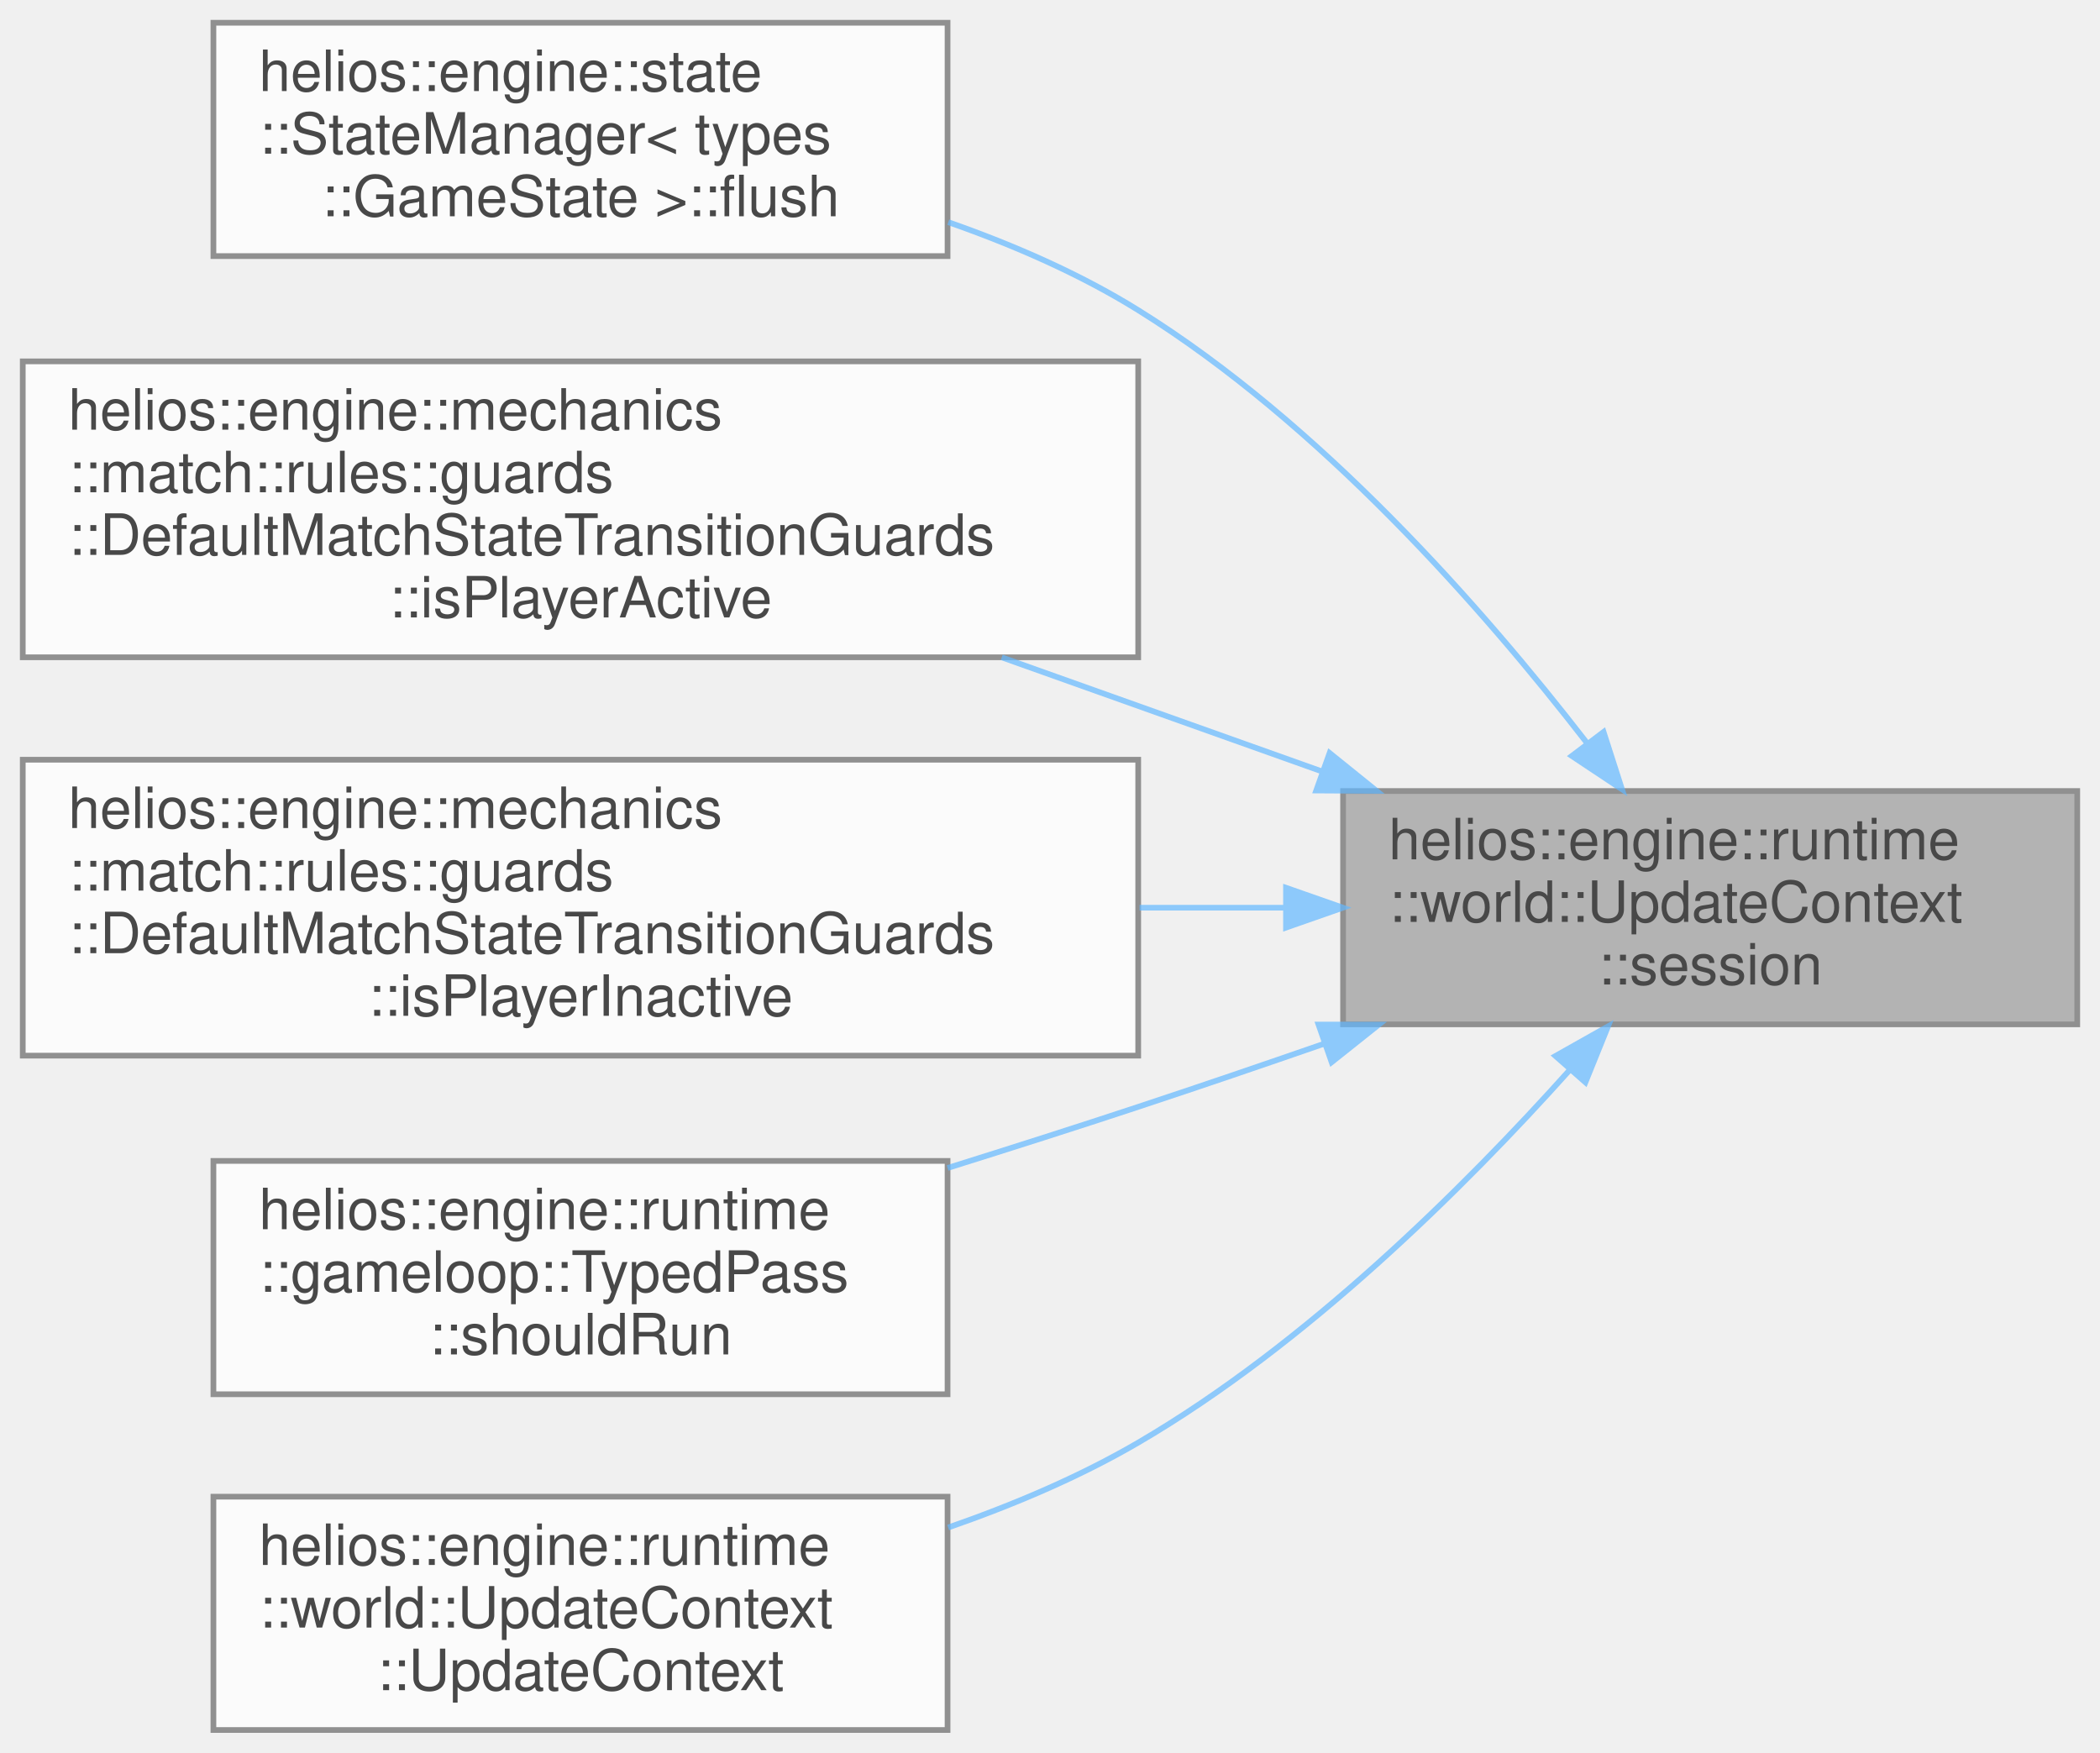
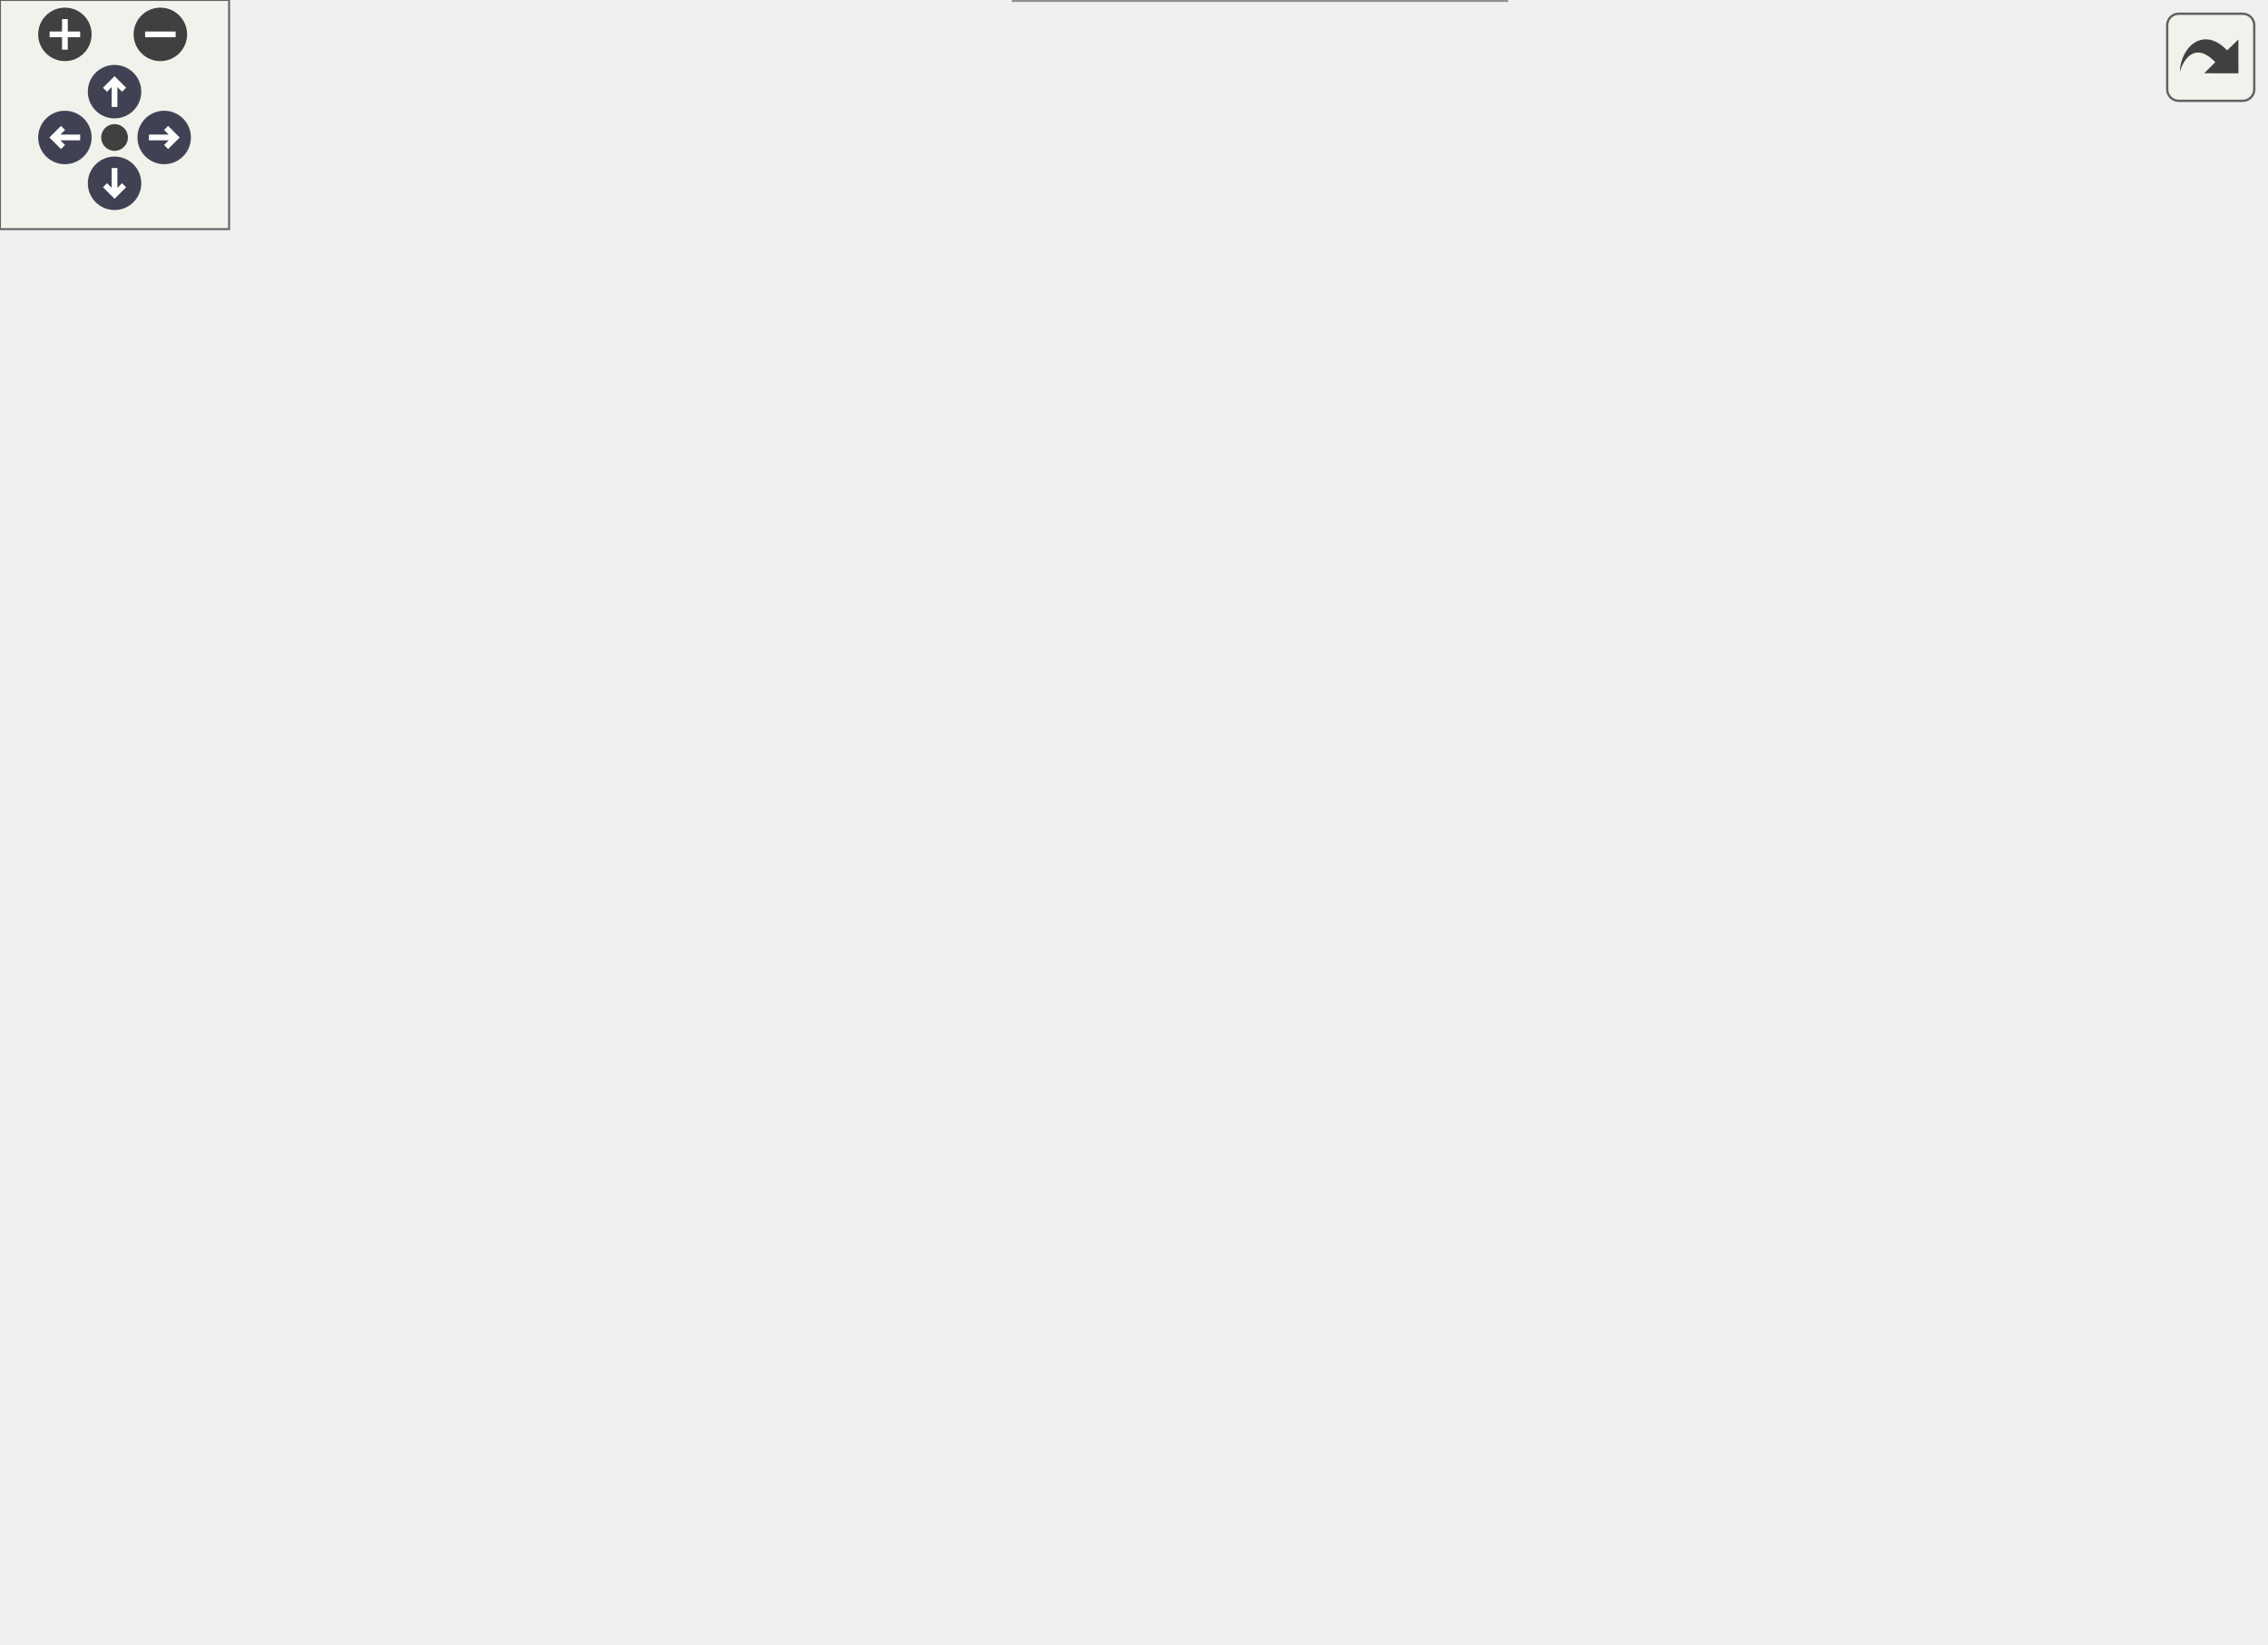
- <svg xmlns="http://www.w3.org/2000/svg" xmlns:xlink="http://www.w3.org/1999/xlink" width="369pt" height="308pt" viewBox="0.00 0.00 369.00 308.00">
-   <svg id="main" version="1.1" xml:space="preserve">
-     <style type="text/css">
+ <svg xmlns="http://www.w3.org/2000/svg" xmlns:xlink="http://www.w3.org/1999/xlink" id="main" version="1.1" xml:space="preserve">
+   <style type="text/css">
.node, .edge {opacity: 0.7;}
.node.selected, .edge.selected {opacity: 1;}
.edge:hover path { stroke: red; }
.edge:hover polygon { stroke: red; fill: red; }
</style>
-     <svg id="graph" class="graph">
-       <g id="graph0" class="graph" transform="scale(1 1) rotate(0) translate(4 304)">
-         <g id="Node000001" class="node">
-           <g id="a_Node000001">
-             <a xlink:title="Returns the session for game/match state access.">
-               <polygon fill="#999999" stroke="#666666" points="361,-165 232,-165 232,-124 361,-124 361,-165" />
-               <text text-anchor="start" x="240" y="-153" font-family="Helvetica,sans-Serif" font-size="10.00">helios::engine::runtime</text>
-               <text text-anchor="start" x="240" y="-142" font-family="Helvetica,sans-Serif" font-size="10.00">::world::UpdateContext</text>
-               <text text-anchor="middle" x="296.5" y="-131" font-family="Helvetica,sans-Serif" font-size="10.00">::session</text>
-             </a>
-           </g>
-         </g>
-         <g id="Node000002" class="node">
-           <g id="a_Node000002">
-             <a xlink:href="classhelios_1_1engine_1_1state_1_1StateManager.html#a9819c7a390fe2e1dc79aa03d3b36268d" target="_top" xlink:title=" ">
-               <polygon fill="white" stroke="#666666" points="162.5,-300 33.5,-300 33.5,-259 162.5,-259 162.5,-300" />
-               <text text-anchor="start" x="41.5" y="-288" font-family="Helvetica,sans-Serif" font-size="10.00">helios::engine::state</text>
-               <text text-anchor="start" x="41.5" y="-277" font-family="Helvetica,sans-Serif" font-size="10.00">::StateManager&lt; types</text>
-               <text text-anchor="middle" x="98" y="-266" font-family="Helvetica,sans-Serif" font-size="10.00">::GameState &gt;::flush</text>
-             </a>
-           </g>
-         </g>
-         <g id="edge1_Node000001_Node000002" class="edge">
-           <g id="a_edge1_Node000001_Node000002">
-             <a xlink:title=" ">
-               <path fill="none" stroke="#63b8ff" d="M274.77,-173.55C256.51,-197.15 227.91,-229.66 196,-249.5 185.82,-255.83 174.2,-260.91 162.63,-264.96" />
-               <polygon fill="#63b8ff" stroke="#63b8ff" points="277.77,-175.38 281.01,-165.3 272.19,-171.16 277.77,-175.38" />
-             </a>
-           </g>
-         </g>
-         <g id="Node000003" class="node">
-           <g id="a_Node000003">
-             <a xlink:href="classhelios_1_1engine_1_1mechanics_1_1match_1_1rules_1_1guards_1_1DefaultMatchStateTransitionGuards.html#a01c761773a5709e9d85b57e050a146dd" target="_top" xlink:title="Guard that allows transition only if the player is active.">
-               <polygon fill="white" stroke="#666666" points="196,-240.5 0,-240.5 0,-188.5 196,-188.5 196,-240.5" />
-               <text text-anchor="start" x="8" y="-228.5" font-family="Helvetica,sans-Serif" font-size="10.00">helios::engine::mechanics</text>
-               <text text-anchor="start" x="8" y="-217.5" font-family="Helvetica,sans-Serif" font-size="10.00">::match::rules::guards</text>
-               <text text-anchor="start" x="8" y="-206.5" font-family="Helvetica,sans-Serif" font-size="10.00">::DefaultMatchStateTransitionGuards</text>
-               <text text-anchor="middle" x="98" y="-195.5" font-family="Helvetica,sans-Serif" font-size="10.00">::isPlayerActive</text>
-             </a>
-           </g>
-         </g>
-         <g id="edge2_Node000001_Node000003" class="edge">
-           <g id="a_edge2_Node000001_Node000003">
-             <a xlink:title=" ">
-               <path fill="none" stroke="#63b8ff" d="M228.27,-168.45C210.14,-174.91 190.44,-181.92 172.02,-188.49" />
-               <polygon fill="#63b8ff" stroke="#63b8ff" points="229.63,-171.68 237.87,-165.03 227.28,-165.09 229.63,-171.68" />
-             </a>
-           </g>
-         </g>
-         <g id="Node000004" class="node">
-           <g id="a_Node000004">
-             <a xlink:href="classhelios_1_1engine_1_1mechanics_1_1match_1_1rules_1_1guards_1_1DefaultMatchStateTransitionGuards.html#acd3a0f438f7415d464e9b40813bed226" target="_top" xlink:title="Guard that allows transition only if the player is inactive.">
-               <polygon fill="white" stroke="#666666" points="196,-170.5 0,-170.5 0,-118.5 196,-118.5 196,-170.5" />
-               <text text-anchor="start" x="8" y="-158.5" font-family="Helvetica,sans-Serif" font-size="10.00">helios::engine::mechanics</text>
-               <text text-anchor="start" x="8" y="-147.5" font-family="Helvetica,sans-Serif" font-size="10.00">::match::rules::guards</text>
-               <text text-anchor="start" x="8" y="-136.5" font-family="Helvetica,sans-Serif" font-size="10.00">::DefaultMatchStateTransitionGuards</text>
-               <text text-anchor="middle" x="98" y="-125.5" font-family="Helvetica,sans-Serif" font-size="10.00">::isPlayerInactive</text>
-             </a>
-           </g>
-         </g>
-         <g id="edge3_Node000001_Node000004" class="edge">
-           <g id="a_edge3_Node000001_Node000004">
-             <a xlink:title=" ">
-               <path fill="none" stroke="#63b8ff" d="M221.89,-144.5C213.51,-144.5 204.87,-144.5 196.24,-144.5" />
-               <polygon fill="#63b8ff" stroke="#63b8ff" points="221.97,-148 231.97,-144.5 221.97,-141 221.97,-148" />
-             </a>
-           </g>
-         </g>
-         <g id="Node000005" class="node">
-           <g id="a_Node000005">
-             <a xlink:href="classhelios_1_1engine_1_1runtime_1_1gameloop_1_1TypedPass.html#a7733ed1cd17abc4a3c85da27684b6c2b" target="_top" xlink:title="Checks if this pass should execute based on current state.">
-               <polygon fill="white" stroke="#666666" points="162.5,-100 33.5,-100 33.5,-59 162.5,-59 162.5,-100" />
-               <text text-anchor="start" x="41.5" y="-88" font-family="Helvetica,sans-Serif" font-size="10.00">helios::engine::runtime</text>
-               <text text-anchor="start" x="41.5" y="-77" font-family="Helvetica,sans-Serif" font-size="10.00">::gameloop::TypedPass</text>
-               <text text-anchor="middle" x="98" y="-66" font-family="Helvetica,sans-Serif" font-size="10.00">::shouldRun</text>
-             </a>
-           </g>
-         </g>
-         <g id="edge4_Node000001_Node000005" class="edge">
-           <g id="a_edge4_Node000001_Node000005">
-             <a xlink:title=" ">
-               <path fill="none" stroke="#63b8ff" d="M228.77,-120.63C217.84,-116.84 206.62,-113.01 196,-109.5 185.2,-105.93 173.69,-102.26 162.51,-98.76" />
-               <polygon fill="#63b8ff" stroke="#63b8ff" points="227.68,-123.96 238.28,-123.95 229.99,-117.35 227.68,-123.96" />
-             </a>
-           </g>
-         </g>
-         <g id="Node000006" class="node">
-           <g id="a_Node000006">
-             <a xlink:href="classhelios_1_1engine_1_1runtime_1_1world_1_1UpdateContext.html#a186df1b69195b2e1b62baf532aadf252" target="_top" xlink:title="Constructs an UpdateContext with all per-frame dependencies.">
-               <polygon fill="white" stroke="#666666" points="162.5,-41 33.5,-41 33.5,0 162.5,0 162.5,-41" />
-               <text text-anchor="start" x="41.5" y="-29" font-family="Helvetica,sans-Serif" font-size="10.00">helios::engine::runtime</text>
-               <text text-anchor="start" x="41.5" y="-18" font-family="Helvetica,sans-Serif" font-size="10.00">::world::UpdateContext</text>
-               <text text-anchor="middle" x="98" y="-7" font-family="Helvetica,sans-Serif" font-size="10.00">::UpdateContext</text>
-             </a>
-           </g>
-         </g>
-         <g id="edge5_Node000001_Node000006" class="edge">
-           <g id="a_edge5_Node000001_Node000006">
-             <a xlink:title=" ">
-               <path fill="none" stroke="#63b8ff" d="M271.86,-116.02C253.2,-95.2 225.48,-67.71 196,-50.5 185.72,-44.5 174.12,-39.58 162.61,-35.58" />
-               <polygon fill="#63b8ff" stroke="#63b8ff" points="269.32,-118.44 278.55,-123.64 274.58,-113.81 269.32,-118.44" />
-             </a>
-           </g>
-         </g>
-       </g>
-     </svg>
+   <defs>
+     <circle id="rim" cx="0" cy="0" r="7" />
+     <circle id="rim2" cx="0" cy="0" r="3.5" />
+     <g id="zoomPlus">
+       <use xlink:href="#rim" fill="#404040">
+         <set attributeName="fill" to="#808080" begin="zoomplus.mouseover" end="zoomplus.mouseout" />
+       </use>
+       <path d="M-4,0h8M0,-4v8" fill="none" stroke="white" stroke-width="1.5" pointer-events="none" />
+     </g>
+     <g id="zoomMin">
+       <use xlink:href="#rim" fill="#404040">
+         <set attributeName="fill" to="#808080" begin="zoomminus.mouseover" end="zoomminus.mouseout" />
+       </use>
+       <path d="M-4,0h8" fill="none" stroke="white" stroke-width="1.5" pointer-events="none" />
+     </g>
+     <g id="arrowUp" transform="translate(30 24)">
+       <use xlink:href="#rim" />
+       <path pointer-events="none" fill="none" stroke="white" stroke-width="1.5" d="M0,-3.0v7 M-2.5,-0.5L0,-3.0L2.5,-0.5" />
+     </g>
+     <g id="arrowRight" transform="rotate(90) translate(36 -43)">
+       <use xlink:href="#rim" />
+       <path pointer-events="none" fill="none" stroke="white" stroke-width="1.5" d="M0,-3.0v7 M-2.5,-0.5L0,-3.0L2.5,-0.5" />
+     </g>
+     <g id="arrowDown" transform="rotate(180) translate(-30 -48)">
+       <use xlink:href="#rim" />
+       <path pointer-events="none" fill="none" stroke="white" stroke-width="1.5" d="M0,-3.0v7 M-2.5,-0.5L0,-3.0L2.5,-0.5" />
+     </g>
+     <g id="arrowLeft" transform="rotate(270) translate(-36 17)">
+       <use xlink:href="#rim" />
+       <path pointer-events="none" fill="none" stroke="white" stroke-width="1.5" d="M0,-3.0v7 M-2.5,-0.5L0,-3.0L2.5,-0.5" />
+     </g>
+     <g id="resetDef">
+       <use xlink:href="#rim2" fill="#404040">
+         <set attributeName="fill" to="#808080" begin="reset.mouseover" end="reset.mouseout" />
+       </use>
+     </g>
+   </defs>
+   <svg id="graph" class="graph">
+     <g id="viewport">
+       <g id="Node000001" class="node">
+         <g id="a_Node000001">
+           <a xlink:title="Returns the session for game/match state access.">
+             <polygon fill="#999999" stroke="#666666" points="593,-200 464,-200 464,-159 593,-159 593,-200" />
+             <text text-anchor="start" x="472" y="-188" font-family="Helvetica,sans-Serif" font-size="10.00">helios::engine::runtime</text>
+             <text text-anchor="start" x="472" y="-177" font-family="Helvetica,sans-Serif" font-size="10.00">::world::UpdateContext</text>
+             <text text-anchor="middle" x="528.5" y="-166" font-family="Helvetica,sans-Serif" font-size="10.00">::session</text>
+           </a>
+         </g>
+       </g>
+       <g id="Node000002" class="node">
+         <g id="a_Node000002">
+           <a xlink:href="classhelios_1_1engine_1_1state_1_1StateManager.html#a9819c7a390fe2e1dc79aa03d3b36268d" target="_top" xlink:title=" ">
+             <polygon fill="white" stroke="#666666" points="394.5,-370 265.5,-370 265.5,-329 394.5,-329 394.5,-370" />
+             <text text-anchor="start" x="273.5" y="-358" font-family="Helvetica,sans-Serif" font-size="10.00">helios::engine::state</text>
+             <text text-anchor="start" x="273.5" y="-347" font-family="Helvetica,sans-Serif" font-size="10.00">::StateManager&lt; types</text>
+             <text text-anchor="middle" x="330" y="-336" font-family="Helvetica,sans-Serif" font-size="10.00">::GameState &gt;::flush</text>
+           </a>
+         </g>
+       </g>
+       <g id="edge1_Node000001_Node000002" class="edge">
+         <g id="a_edge1_Node000001_Node000002">
+           <a xlink:title=" ">
+             <path fill="none" stroke="#63b8ff" d="M513.68,-209.36C497.49,-241.15 467.73,-290.75 428,-319.5 418.08,-326.68 406.39,-332.18 394.63,-336.37" />
+             <polygon fill="#63b8ff" stroke="#63b8ff" points="516.96,-210.62 518.26,-200.11 510.69,-207.51 516.96,-210.62" />
+           </a>
+         </g>
+       </g>
+       <g id="Node000003" class="node">
+         <g id="a_Node000003">
+           <a xlink:href="classhelios_1_1engine_1_1mechanics_1_1match_1_1rules_1_1guards_1_1DefaultMatchStateTransitionGuards.html#a109553aa2c80973deac10b12b4c7512a" target="_top" xlink:title="Guard that allows transition only if the player has lives left.">
+             <polygon fill="white" stroke="#666666" points="428,-310.5 232,-310.5 232,-258.5 428,-258.5 428,-310.5" />
+             <text text-anchor="start" x="240" y="-298.5" font-family="Helvetica,sans-Serif" font-size="10.00">helios::engine::mechanics</text>
+             <text text-anchor="start" x="240" y="-287.5" font-family="Helvetica,sans-Serif" font-size="10.00">::match::rules::guards</text>
+             <text text-anchor="start" x="240" y="-276.5" font-family="Helvetica,sans-Serif" font-size="10.00">::DefaultMatchStateTransitionGuards</text>
+             <text text-anchor="middle" x="330" y="-265.5" font-family="Helvetica,sans-Serif" font-size="10.00">::hasLifeLeft</text>
+           </a>
+         </g>
+       </g>
+       <g id="edge2_Node000001_Node000003" class="edge">
+         <g id="a_edge2_Node000001_Node000003">
+           <a xlink:title=" ">
+             <path fill="none" stroke="#63b8ff" d="M493.95,-206.5C475.31,-220.61 451.24,-237.41 428,-249.5 421.96,-252.64 415.58,-255.62 409.09,-258.41" />
+             <polygon fill="#63b8ff" stroke="#63b8ff" points="496.32,-209.1 502.12,-200.23 492.05,-203.54 496.32,-209.1" />
+           </a>
+         </g>
+       </g>
+       <g id="Node000005" class="node">
+         <g id="a_Node000005">
+           <a xlink:href="classhelios_1_1engine_1_1mechanics_1_1match_1_1rules_1_1guards_1_1DefaultMatchStateTransitionGuards.html#a01c761773a5709e9d85b57e050a146dd" target="_top" xlink:title="Guard that allows transition only if the player is active.">
+             <polygon fill="white" stroke="#666666" points="428,-240.5 232,-240.5 232,-188.5 428,-188.5 428,-240.5" />
+             <text text-anchor="start" x="240" y="-228.5" font-family="Helvetica,sans-Serif" font-size="10.00">helios::engine::mechanics</text>
+             <text text-anchor="start" x="240" y="-217.5" font-family="Helvetica,sans-Serif" font-size="10.00">::match::rules::guards</text>
+             <text text-anchor="start" x="240" y="-206.5" font-family="Helvetica,sans-Serif" font-size="10.00">::DefaultMatchStateTransitionGuards</text>
+             <text text-anchor="middle" x="330" y="-195.5" font-family="Helvetica,sans-Serif" font-size="10.00">::isPlayerActive</text>
+           </a>
+         </g>
+       </g>
+       <g id="edge4_Node000001_Node000005" class="edge">
+         <g id="a_edge4_Node000001_Node000005">
+           <a xlink:title=" ">
+             <path fill="none" stroke="#63b8ff" d="M453.89,-192.61C445.51,-194.1 436.87,-195.64 428.24,-197.18" />
+             <polygon fill="#63b8ff" stroke="#63b8ff" points="454.74,-196.01 463.97,-190.82 453.51,-189.12 454.74,-196.01" />
+           </a>
+         </g>
+       </g>
+       <g id="Node000006" class="node">
+         <g id="a_Node000006">
+           <a xlink:href="classhelios_1_1engine_1_1mechanics_1_1match_1_1rules_1_1guards_1_1DefaultMatchStateTransitionGuards.html#acd3a0f438f7415d464e9b40813bed226" target="_top" xlink:title="Guard that allows transition only if the player is inactive.">
+             <polygon fill="white" stroke="#666666" points="428,-170.5 232,-170.5 232,-118.5 428,-118.5 428,-170.5" />
+             <text text-anchor="start" x="240" y="-158.5" font-family="Helvetica,sans-Serif" font-size="10.00">helios::engine::mechanics</text>
+             <text text-anchor="start" x="240" y="-147.5" font-family="Helvetica,sans-Serif" font-size="10.00">::match::rules::guards</text>
+             <text text-anchor="start" x="240" y="-136.5" font-family="Helvetica,sans-Serif" font-size="10.00">::DefaultMatchStateTransitionGuards</text>
+             <text text-anchor="middle" x="330" y="-125.5" font-family="Helvetica,sans-Serif" font-size="10.00">::isPlayerInactive</text>
+           </a>
+         </g>
+       </g>
+       <g id="edge5_Node000001_Node000006" class="edge">
+         <g id="a_edge5_Node000001_Node000006">
+           <a xlink:title=" ">
+             <path fill="none" stroke="#63b8ff" d="M453.89,-166.39C445.51,-164.9 436.87,-163.36 428.24,-161.82" />
+             <polygon fill="#63b8ff" stroke="#63b8ff" points="453.51,-169.88 463.97,-168.18 454.74,-162.99 453.51,-169.88" />
+           </a>
+         </g>
+       </g>
+       <g id="Node000007" class="node">
+         <g id="a_Node000007">
+           <a xlink:href="classhelios_1_1engine_1_1runtime_1_1gameloop_1_1TypedPass.html#a7733ed1cd17abc4a3c85da27684b6c2b" target="_top" xlink:title="Checks if this pass should execute based on current state.">
+             <polygon fill="white" stroke="#666666" points="394.5,-100 265.5,-100 265.5,-59 394.5,-59 394.5,-100" />
+             <text text-anchor="start" x="273.5" y="-88" font-family="Helvetica,sans-Serif" font-size="10.00">helios::engine::runtime</text>
+             <text text-anchor="start" x="273.5" y="-77" font-family="Helvetica,sans-Serif" font-size="10.00">::gameloop::TypedPass</text>
+             <text text-anchor="middle" x="330" y="-66" font-family="Helvetica,sans-Serif" font-size="10.00">::shouldRun</text>
+           </a>
+         </g>
+       </g>
+       <g id="edge6_Node000001_Node000007" class="edge">
+         <g id="a_edge6_Node000001_Node000007">
+           <a xlink:title=" ">
+             <path fill="none" stroke="#63b8ff" d="M494.81,-152.56C476.15,-138.22 451.78,-121.18 428,-109.5 417.56,-104.37 406.05,-99.89 394.73,-96.07" />
+             <polygon fill="#63b8ff" stroke="#63b8ff" points="492.67,-155.33 502.71,-158.73 496.98,-149.81 492.67,-155.33" />
+           </a>
+         </g>
+       </g>
+       <g id="Node000008" class="node">
+         <g id="a_Node000008">
+           <a xlink:href="classhelios_1_1engine_1_1runtime_1_1world_1_1UpdateContext.html#a186df1b69195b2e1b62baf532aadf252" target="_top" xlink:title="Constructs an UpdateContext with all per-frame dependencies.">
+             <polygon fill="white" stroke="#666666" points="394.5,-41 265.5,-41 265.5,0 394.5,0 394.5,-41" />
+             <text text-anchor="start" x="273.5" y="-29" font-family="Helvetica,sans-Serif" font-size="10.00">helios::engine::runtime</text>
+             <text text-anchor="start" x="273.5" y="-18" font-family="Helvetica,sans-Serif" font-size="10.00">::world::UpdateContext</text>
+             <text text-anchor="middle" x="330" y="-7" font-family="Helvetica,sans-Serif" font-size="10.00">::UpdateContext</text>
+           </a>
+         </g>
+       </g>
+       <g id="edge7_Node000001_Node000008" class="edge">
+         <g id="a_edge7_Node000001_Node000008">
+           <a xlink:title=" ">
+             <path fill="none" stroke="#63b8ff" d="M511.9,-149.91C494.98,-120.59 465.32,-76.41 428,-50.5 418.01,-43.56 406.36,-38.19 394.67,-34.03" />
+             <polygon fill="#63b8ff" stroke="#63b8ff" points="508.98,-151.87 516.94,-158.87 515.08,-148.44 508.98,-151.87" />
+           </a>
+         </g>
+       </g>
+       <g id="Node000004" class="node">
+         <g id="a_Node000004">
+           <a xlink:href="classhelios_1_1engine_1_1mechanics_1_1match_1_1rules_1_1guards_1_1DefaultMatchStateTransitionGuards.html#ad00a2fd69fc2572571fd2aa43753f218" target="_top" xlink:title="Guard that allows transition only if the player has no lives left.">
+             <polygon fill="white" stroke="#666666" points="196,-310.5 0,-310.5 0,-258.5 196,-258.5 196,-310.5" />
+             <text text-anchor="start" x="8" y="-298.5" font-family="Helvetica,sans-Serif" font-size="10.00">helios::engine::mechanics</text>
+             <text text-anchor="start" x="8" y="-287.5" font-family="Helvetica,sans-Serif" font-size="10.00">::match::rules::guards</text>
+             <text text-anchor="start" x="8" y="-276.5" font-family="Helvetica,sans-Serif" font-size="10.00">::DefaultMatchStateTransitionGuards</text>
+             <text text-anchor="middle" x="98" y="-265.5" font-family="Helvetica,sans-Serif" font-size="10.00">::hasNoLifeLeft</text>
+           </a>
+         </g>
+       </g>
+       <g id="edge3_Node000003_Node000004" class="edge">
+         <g id="a_edge3_Node000003_Node000004">
+           <a xlink:title=" ">
+             <path fill="none" stroke="#63b8ff" d="M221.53,-284.5C213.09,-284.5 204.6,-284.5 196.23,-284.5" />
+             <polygon fill="#63b8ff" stroke="#63b8ff" points="221.79,-288 231.79,-284.5 221.79,-281 221.79,-288" />
+           </a>
+         </g>
+       </g>
+     </g>
+   </svg>
+   <g id="navigator" transform="translate(0 0)" fill="#404254">
+     <rect fill="#f2f5e9" fill-opacity="0.5" stroke="#606060" stroke-width=".5" x="0" y="0" width="60" height="60" />
+     <use id="zoomplus" xlink:href="#zoomPlus" x="17" y="9" />
+     <use id="zoomminus" xlink:href="#zoomMin" x="42" y="9" />
+     <use id="reset" xlink:href="#resetDef" x="30" y="36" />
+     <use id="arrowup" xlink:href="#arrowUp" x="0" y="0" />
+     <use id="arrowright" xlink:href="#arrowRight" x="0" y="0" />
+     <use id="arrowdown" xlink:href="#arrowDown" x="0" y="0" />
+     <use id="arrowleft" xlink:href="#arrowLeft" x="0" y="0" />
+   </g>
+   <svg viewBox="0 0 15 15" width="100%" height="30px" preserveAspectRatio="xMaxYMin meet">
+     <g id="arrow_out" transform="scale(0.3 0.3)">
+       <a xlink:href="classhelios_1_1engine_1_1runtime_1_1world_1_1UpdateContext_a538cadeb656147150f4a12261d67c7f7_icgraph_org.svg" target="_base">
+         <rect id="button" ry="5" rx="5" y="6" x="6" height="38" width="38" fill="#f2f5e9" fill-opacity="0.5" stroke="#606060" stroke-width="1.0" />
+         <path id="arrow" d="M 11.5,31.437 C 11.94,20.098 22.043,11.323 32.159,21.979 L 37.069,17.246 C 37.069,17.246 37.088,32 37.088,32 L 22.16,31.978 C 22.16,31.978 26.998,27.14 26.998,27.14 C 18.529,18.264 13.292,25.23 11.5,31.437 z" style="fill:#404040;" />
+       </a>
+     </g>
  </svg>
  <style type="text/css">

[data-mouse-over-selected='false'] { opacity: 0.7; }
[data-mouse-over-selected='true']  { opacity: 1.0; }

</style>
</svg>
